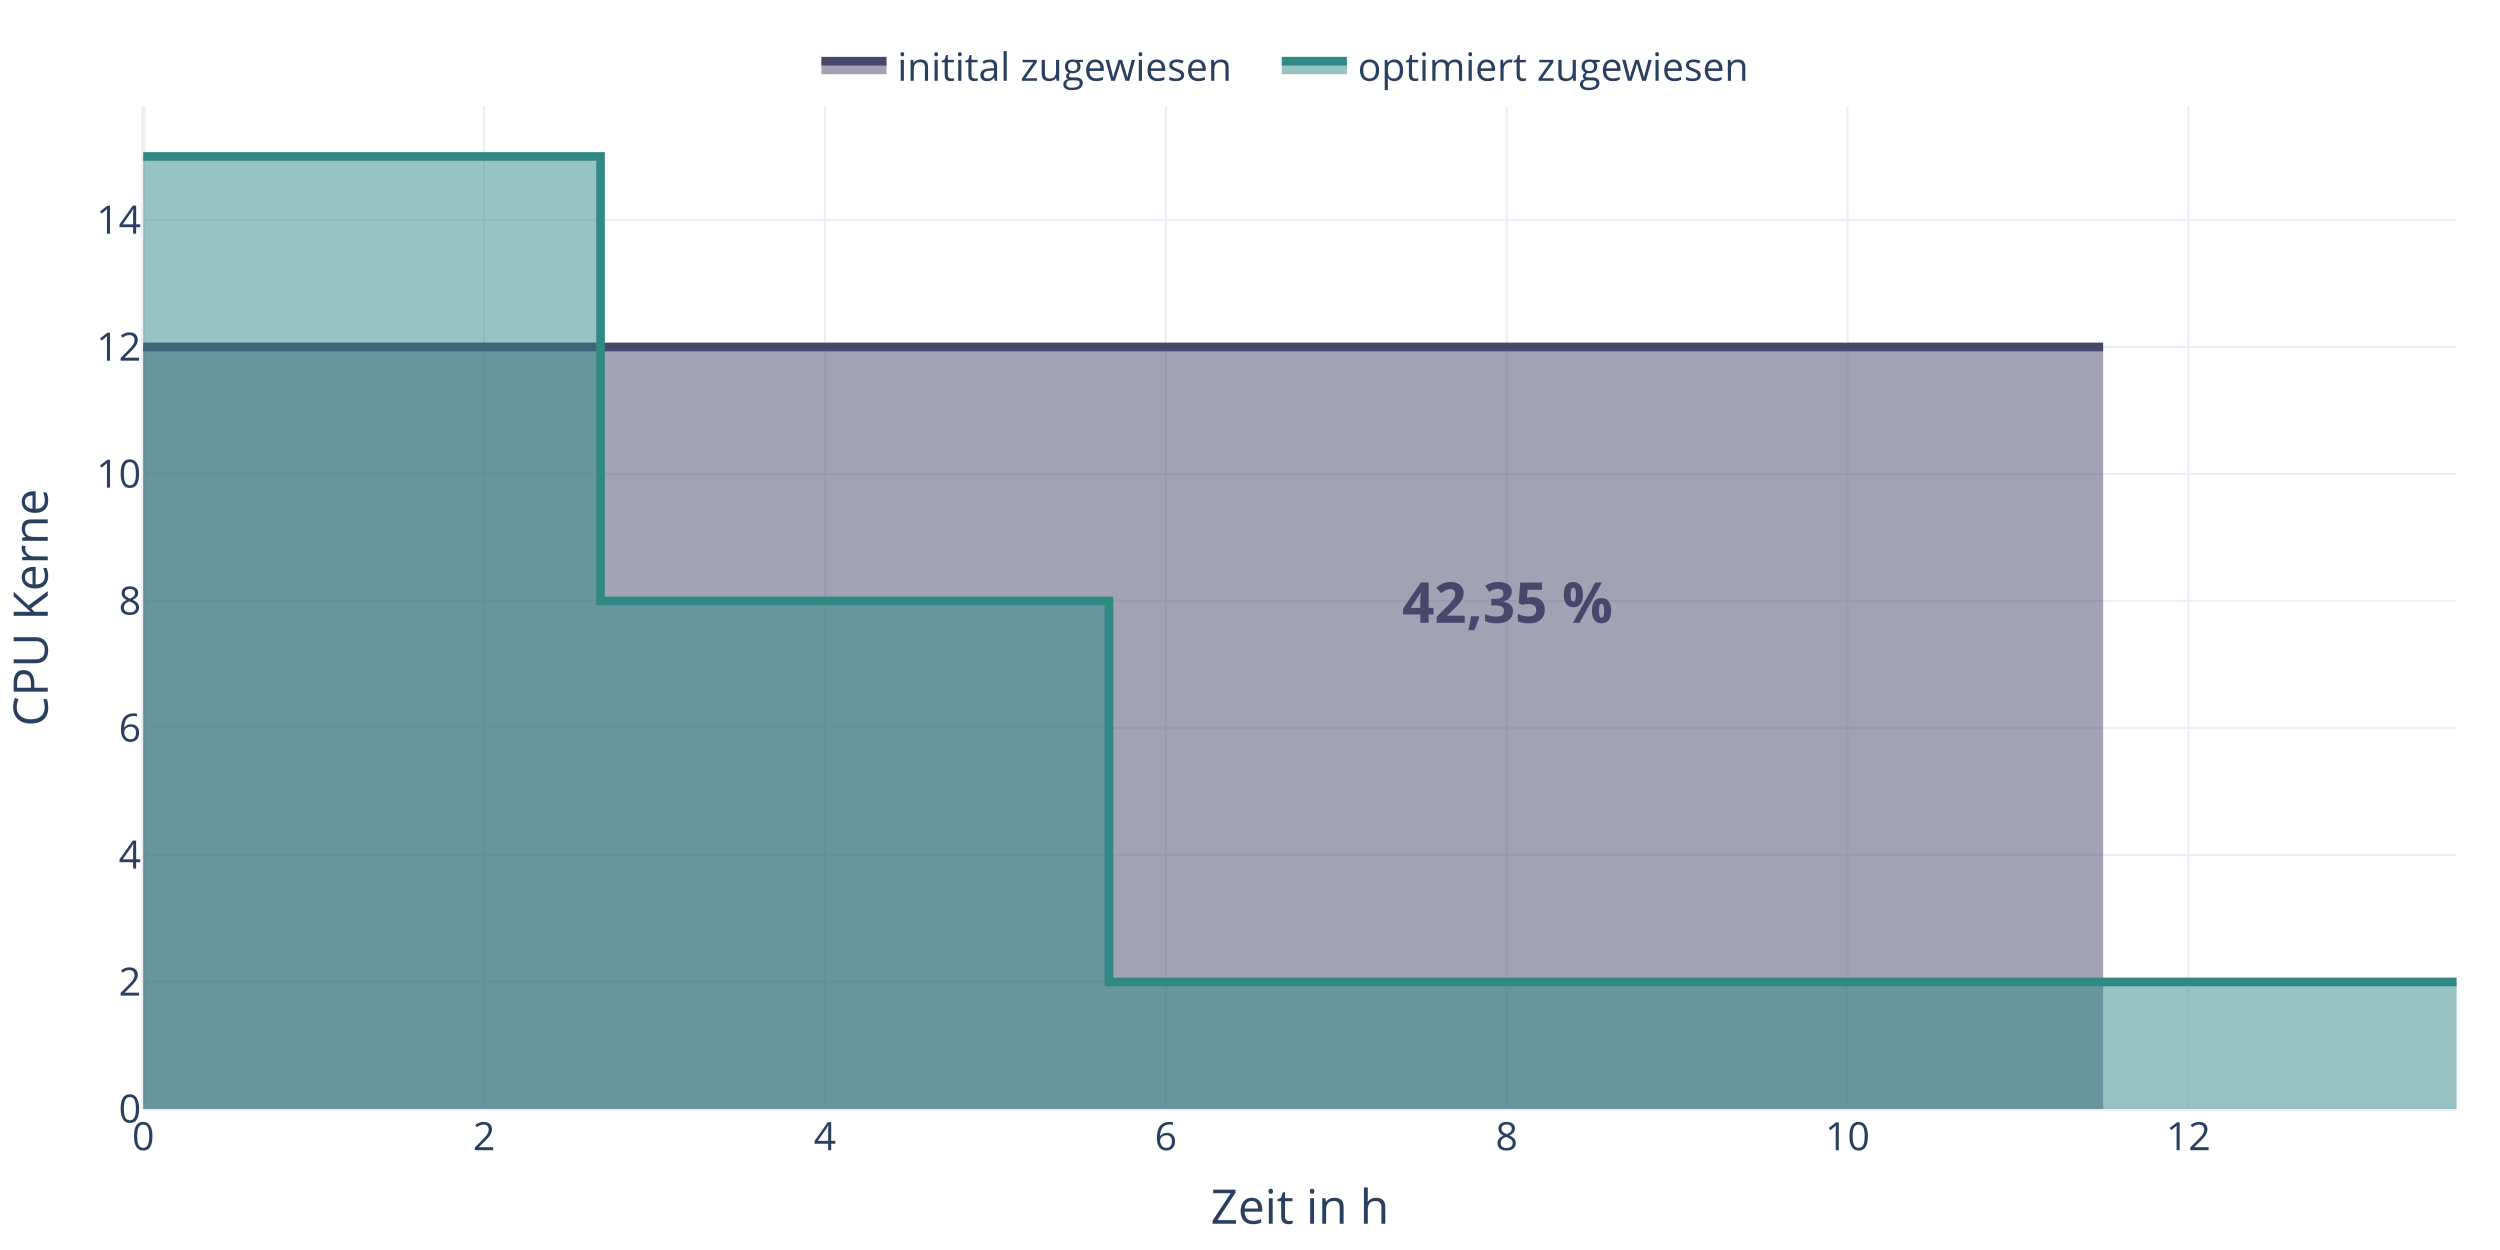
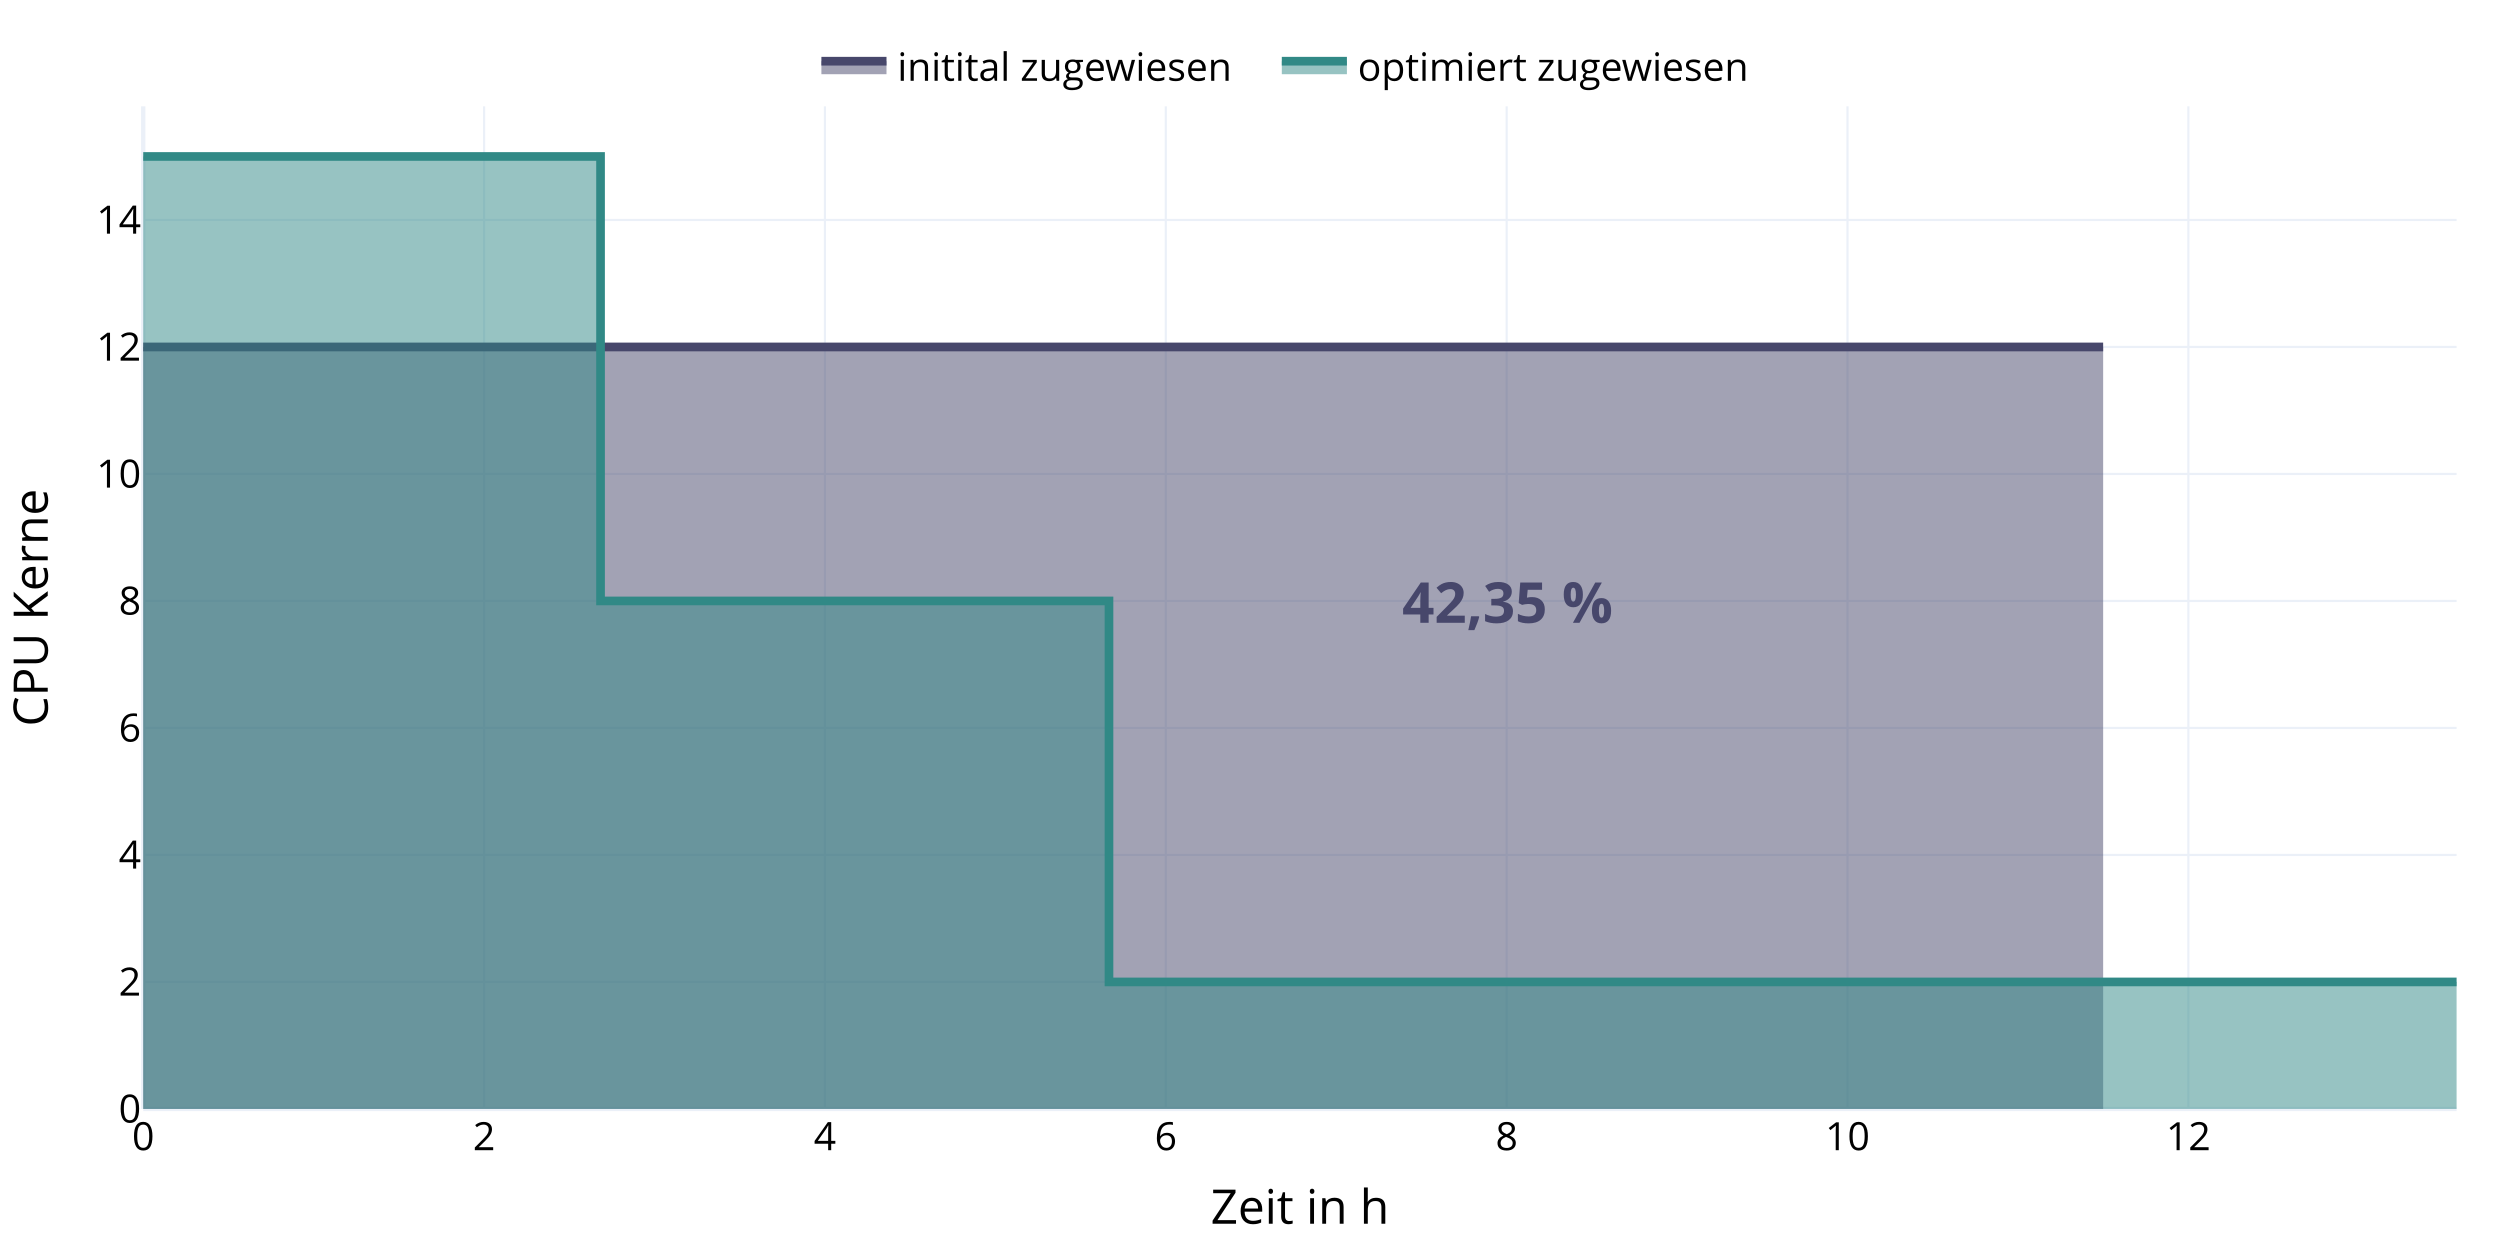
<svg xmlns="http://www.w3.org/2000/svg" class="main-svg" width="1152" height="576" style="" viewBox="0 0 1152 576">
  <rect x="0" y="0" width="1152" height="576" style="fill: rgb(0, 0, 0); fill-opacity: 0;" />
-   <defs id="defs-ddd1ce">
+   <defs id="defs-f682ab">
    <g class="clips">
-       <clipPath id="clipddd1cexyplot" class="plotclip">
+       <clipPath id="clipf682abxyplot" class="plotclip">
        <rect width="1066" height="462" />
      </clipPath>
-       <clipPath class="axesclip" id="clipddd1cex">
+       <clipPath class="axesclip" id="clipf682abx">
        <rect x="66" y="0" width="1066" height="576" />
      </clipPath>
-       <clipPath class="axesclip" id="clipddd1cey">
+       <clipPath class="axesclip" id="clipf682aby">
        <rect x="0" y="49" width="1152" height="462" />
      </clipPath>
-       <clipPath class="axesclip" id="clipddd1cexy">
+       <clipPath class="axesclip" id="clipf682abxy">
        <rect x="66" y="49" width="1066" height="462" />
      </clipPath>
    </g>
    <g class="gradients" />
    <g class="patterns" />
  </defs>
  <g class="bglayer">
    <rect class="bg" x="66" y="49" width="1066" height="462" style="fill: rgb(255, 255, 255); fill-opacity: 1; stroke-width: 0;" />
  </g>
  <g class="layer-below">
    <g class="imagelayer" />
    <g class="shapelayer" />
  </g>
  <g class="cartesianlayer">
    <g class="subplot xy">
      <g class="layer-subplot">
        <g class="shapelayer" />
        <g class="imagelayer" />
      </g>
      <g class="minor-gridlayer">
        <g class="x" />
        <g class="y" />
      </g>
      <g class="gridlayer">
        <g class="x">
          <path class="xgrid crisp" transform="translate(223.07,0)" d="M0,49v462" style="stroke: rgb(235, 240, 248); stroke-opacity: 1; stroke-width: 1px;" />
          <path class="xgrid crisp" transform="translate(380.13,0)" d="M0,49v462" style="stroke: rgb(235, 240, 248); stroke-opacity: 1; stroke-width: 1px;" />
          <path class="xgrid crisp" transform="translate(537.2,0)" d="M0,49v462" style="stroke: rgb(235, 240, 248); stroke-opacity: 1; stroke-width: 1px;" />
          <path class="xgrid crisp" transform="translate(694.27,0)" d="M0,49v462" style="stroke: rgb(235, 240, 248); stroke-opacity: 1; stroke-width: 1px;" />
          <path class="xgrid crisp" transform="translate(851.33,0)" d="M0,49v462" style="stroke: rgb(235, 240, 248); stroke-opacity: 1; stroke-width: 1px;" />
          <path class="xgrid crisp" transform="translate(1008.4,0)" d="M0,49v462" style="stroke: rgb(235, 240, 248); stroke-opacity: 1; stroke-width: 1px;" />
        </g>
        <g class="y">
          <path class="ygrid crisp" transform="translate(0,452.48)" d="M66,0h1066" style="stroke: rgb(235, 240, 248); stroke-opacity: 1; stroke-width: 1px;" />
          <path class="ygrid crisp" transform="translate(0,393.96)" d="M66,0h1066" style="stroke: rgb(235, 240, 248); stroke-opacity: 1; stroke-width: 1px;" />
          <path class="ygrid crisp" transform="translate(0,335.44)" d="M66,0h1066" style="stroke: rgb(235, 240, 248); stroke-opacity: 1; stroke-width: 1px;" />
          <path class="ygrid crisp" transform="translate(0,276.92)" d="M66,0h1066" style="stroke: rgb(235, 240, 248); stroke-opacity: 1; stroke-width: 1px;" />
          <path class="ygrid crisp" transform="translate(0,218.4)" d="M66,0h1066" style="stroke: rgb(235, 240, 248); stroke-opacity: 1; stroke-width: 1px;" />
          <path class="ygrid crisp" transform="translate(0,159.88)" d="M66,0h1066" style="stroke: rgb(235, 240, 248); stroke-opacity: 1; stroke-width: 1px;" />
          <path class="ygrid crisp" transform="translate(0,101.36)" d="M66,0h1066" style="stroke: rgb(235, 240, 248); stroke-opacity: 1; stroke-width: 1px;" />
        </g>
      </g>
      <g class="zerolinelayer">
        <path class="xzl zl crisp" transform="translate(66,0)" d="M0,49v462" style="stroke: rgb(235, 240, 248); stroke-opacity: 1; stroke-width: 2px;" />
        <path class="yzl zl crisp" transform="translate(0,511)" d="M66,0h1066" style="stroke: rgb(235, 240, 248); stroke-opacity: 1; stroke-width: 2px;" />
      </g>
      <path class="xlines-below" />
      <path class="ylines-below" />
      <g class="overlines-below" />
      <g class="xaxislayer-below" />
      <g class="yaxislayer-below" />
      <g class="overaxes-below" />
-       <g class="plot" transform="translate(66,49)" clip-path="url(#clipddd1cexyplot)">
+       <g class="plot" transform="translate(66,49)" clip-path="url(#clipf682abxyplot)">
        <g class="scatterlayer mlayer">
-           <g class="trace scatter tracefbe6d2" style="stroke-miterlimit: 2;">
+           <g class="trace scatter tracea8cc89" style="stroke-miterlimit: 2;">
            <g class="fills">
              <g>
                <path class="js-fill" d="M903.13,462L0,462L0,110.88L903.13,110.88" style="fill: rgb(71, 71, 107); fill-opacity: 0.5; stroke-width: 0;" />
              </g>
            </g>
            <g class="errorbars" />
            <g class="lines">
              <path class="js-line" d="M0,110.88L903.13,110.88" style="vector-effect: none; fill: none; stroke: rgb(71, 71, 107); stroke-opacity: 1; stroke-width: 4px; opacity: 1;" />
            </g>
            <g class="points" />
            <g class="text" />
          </g>
-           <g class="trace scatter traceeea81f" style="stroke-miterlimit: 2;">
+           <g class="trace scatter trace37684d" style="stroke-miterlimit: 2;">
            <g class="fills">
              <g>
                <path class="js-fill" d="M1066,462L0,462L0,23.1V23.1H210.73V227.92H445.02V403.48H946.32V403.48H1061.51V403.48H1066" style="fill: rgb(49, 137, 134); fill-opacity: 0.5; stroke-width: 0;" />
              </g>
            </g>
            <g class="errorbars" />
            <g class="lines">
              <path class="js-line" d="M0,23.1V23.1H210.73V227.92H445.02V403.48H946.32V403.48H1061.51V403.48H1066" style="vector-effect: none; fill: none; stroke: rgb(49, 137, 134); stroke-opacity: 1; stroke-width: 4px; opacity: 1;" />
            </g>
            <g class="points" />
            <g class="text" />
          </g>
        </g>
      </g>
      <g class="overplot" />
      <path class="xlines-above crisp" d="M0,0" style="fill: none;" />
      <path class="ylines-above crisp" d="M0,0" style="fill: none;" />
      <g class="overlines-above" />
      <g class="xaxislayer-above">
        <g class="xtick">
-           <text text-anchor="middle" x="0" y="530" transform="translate(66,0)" style="font-family: 'Open Sans', verdana, arial, sans-serif; font-size: 18px; fill: rgb(42, 63, 95); fill-opacity: 1; white-space: pre; opacity: 1;">0</text>
-         </g>
-         <g class="xtick">
-           <text text-anchor="middle" x="0" y="530" style="font-family: 'Open Sans', verdana, arial, sans-serif; font-size: 18px; fill: rgb(42, 63, 95); fill-opacity: 1; white-space: pre; opacity: 1;" transform="translate(223.07,0)">2</text>
-         </g>
-         <g class="xtick">
-           <text text-anchor="middle" x="0" y="530" style="font-family: 'Open Sans', verdana, arial, sans-serif; font-size: 18px; fill: rgb(42, 63, 95); fill-opacity: 1; white-space: pre; opacity: 1;" transform="translate(380.13,0)">4</text>
-         </g>
-         <g class="xtick">
-           <text text-anchor="middle" x="0" y="530" style="font-family: 'Open Sans', verdana, arial, sans-serif; font-size: 18px; fill: rgb(42, 63, 95); fill-opacity: 1; white-space: pre; opacity: 1;" transform="translate(537.2,0)">6</text>
-         </g>
-         <g class="xtick">
-           <text text-anchor="middle" x="0" y="530" style="font-family: 'Open Sans', verdana, arial, sans-serif; font-size: 18px; fill: rgb(42, 63, 95); fill-opacity: 1; white-space: pre; opacity: 1;" transform="translate(694.27,0)">8</text>
-         </g>
-         <g class="xtick">
-           <text text-anchor="middle" x="0" y="530" style="font-family: 'Open Sans', verdana, arial, sans-serif; font-size: 18px; fill: rgb(42, 63, 95); fill-opacity: 1; white-space: pre; opacity: 1;" transform="translate(851.33,0)">10</text>
-         </g>
-         <g class="xtick">
-           <text text-anchor="middle" x="0" y="530" style="font-family: 'Open Sans', verdana, arial, sans-serif; font-size: 18px; fill: rgb(42, 63, 95); fill-opacity: 1; white-space: pre; opacity: 1;" transform="translate(1008.4,0)">12</text>
+           <text text-anchor="middle" x="0" y="530" transform="translate(66,0)" style="font-family: 'Open Sans', verdana, arial, sans-serif; font-size: 18px; fill: rgb(0, 0, 0); fill-opacity: 1; white-space: pre; opacity: 1;">0</text>
+         </g>
+         <g class="xtick">
+           <text text-anchor="middle" x="0" y="530" style="font-family: 'Open Sans', verdana, arial, sans-serif; font-size: 18px; fill: rgb(0, 0, 0); fill-opacity: 1; white-space: pre; opacity: 1;" transform="translate(223.07,0)">2</text>
+         </g>
+         <g class="xtick">
+           <text text-anchor="middle" x="0" y="530" style="font-family: 'Open Sans', verdana, arial, sans-serif; font-size: 18px; fill: rgb(0, 0, 0); fill-opacity: 1; white-space: pre; opacity: 1;" transform="translate(380.13,0)">4</text>
+         </g>
+         <g class="xtick">
+           <text text-anchor="middle" x="0" y="530" style="font-family: 'Open Sans', verdana, arial, sans-serif; font-size: 18px; fill: rgb(0, 0, 0); fill-opacity: 1; white-space: pre; opacity: 1;" transform="translate(537.2,0)">6</text>
+         </g>
+         <g class="xtick">
+           <text text-anchor="middle" x="0" y="530" style="font-family: 'Open Sans', verdana, arial, sans-serif; font-size: 18px; fill: rgb(0, 0, 0); fill-opacity: 1; white-space: pre; opacity: 1;" transform="translate(694.27,0)">8</text>
+         </g>
+         <g class="xtick">
+           <text text-anchor="middle" x="0" y="530" style="font-family: 'Open Sans', verdana, arial, sans-serif; font-size: 18px; fill: rgb(0, 0, 0); fill-opacity: 1; white-space: pre; opacity: 1;" transform="translate(851.33,0)">10</text>
+         </g>
+         <g class="xtick">
+           <text text-anchor="middle" x="0" y="530" style="font-family: 'Open Sans', verdana, arial, sans-serif; font-size: 18px; fill: rgb(0, 0, 0); fill-opacity: 1; white-space: pre; opacity: 1;" transform="translate(1008.4,0)">12</text>
        </g>
      </g>
      <g class="yaxislayer-above">
        <g class="ytick">
-           <text text-anchor="end" x="65" y="6.3" transform="translate(0,511)" style="font-family: 'Open Sans', verdana, arial, sans-serif; font-size: 18px; fill: rgb(42, 63, 95); fill-opacity: 1; white-space: pre; opacity: 1;">0</text>
-         </g>
-         <g class="ytick">
-           <text text-anchor="end" x="65" y="6.3" style="font-family: 'Open Sans', verdana, arial, sans-serif; font-size: 18px; fill: rgb(42, 63, 95); fill-opacity: 1; white-space: pre; opacity: 1;" transform="translate(0,452.48)">2</text>
-         </g>
-         <g class="ytick">
-           <text text-anchor="end" x="65" y="6.3" style="font-family: 'Open Sans', verdana, arial, sans-serif; font-size: 18px; fill: rgb(42, 63, 95); fill-opacity: 1; white-space: pre; opacity: 1;" transform="translate(0,393.96)">4</text>
-         </g>
-         <g class="ytick">
-           <text text-anchor="end" x="65" y="6.3" style="font-family: 'Open Sans', verdana, arial, sans-serif; font-size: 18px; fill: rgb(42, 63, 95); fill-opacity: 1; white-space: pre; opacity: 1;" transform="translate(0,335.44)">6</text>
-         </g>
-         <g class="ytick">
-           <text text-anchor="end" x="65" y="6.3" style="font-family: 'Open Sans', verdana, arial, sans-serif; font-size: 18px; fill: rgb(42, 63, 95); fill-opacity: 1; white-space: pre; opacity: 1;" transform="translate(0,276.92)">8</text>
-         </g>
-         <g class="ytick">
-           <text text-anchor="end" x="65" y="6.3" style="font-family: 'Open Sans', verdana, arial, sans-serif; font-size: 18px; fill: rgb(42, 63, 95); fill-opacity: 1; white-space: pre; opacity: 1;" transform="translate(0,218.4)">10</text>
-         </g>
-         <g class="ytick">
-           <text text-anchor="end" x="65" y="6.3" style="font-family: 'Open Sans', verdana, arial, sans-serif; font-size: 18px; fill: rgb(42, 63, 95); fill-opacity: 1; white-space: pre; opacity: 1;" transform="translate(0,159.88)">12</text>
-         </g>
-         <g class="ytick">
-           <text text-anchor="end" x="65" y="6.3" style="font-family: 'Open Sans', verdana, arial, sans-serif; font-size: 18px; fill: rgb(42, 63, 95); fill-opacity: 1; white-space: pre; opacity: 1;" transform="translate(0,101.36)">14</text>
+           <text text-anchor="end" x="65" y="6.3" transform="translate(0,511)" style="font-family: 'Open Sans', verdana, arial, sans-serif; font-size: 18px; fill: rgb(0, 0, 0); fill-opacity: 1; white-space: pre; opacity: 1;">0</text>
+         </g>
+         <g class="ytick">
+           <text text-anchor="end" x="65" y="6.3" style="font-family: 'Open Sans', verdana, arial, sans-serif; font-size: 18px; fill: rgb(0, 0, 0); fill-opacity: 1; white-space: pre; opacity: 1;" transform="translate(0,452.48)">2</text>
+         </g>
+         <g class="ytick">
+           <text text-anchor="end" x="65" y="6.3" style="font-family: 'Open Sans', verdana, arial, sans-serif; font-size: 18px; fill: rgb(0, 0, 0); fill-opacity: 1; white-space: pre; opacity: 1;" transform="translate(0,393.96)">4</text>
+         </g>
+         <g class="ytick">
+           <text text-anchor="end" x="65" y="6.3" style="font-family: 'Open Sans', verdana, arial, sans-serif; font-size: 18px; fill: rgb(0, 0, 0); fill-opacity: 1; white-space: pre; opacity: 1;" transform="translate(0,335.44)">6</text>
+         </g>
+         <g class="ytick">
+           <text text-anchor="end" x="65" y="6.3" style="font-family: 'Open Sans', verdana, arial, sans-serif; font-size: 18px; fill: rgb(0, 0, 0); fill-opacity: 1; white-space: pre; opacity: 1;" transform="translate(0,276.92)">8</text>
+         </g>
+         <g class="ytick">
+           <text text-anchor="end" x="65" y="6.3" style="font-family: 'Open Sans', verdana, arial, sans-serif; font-size: 18px; fill: rgb(0, 0, 0); fill-opacity: 1; white-space: pre; opacity: 1;" transform="translate(0,218.4)">10</text>
+         </g>
+         <g class="ytick">
+           <text text-anchor="end" x="65" y="6.3" style="font-family: 'Open Sans', verdana, arial, sans-serif; font-size: 18px; fill: rgb(0, 0, 0); fill-opacity: 1; white-space: pre; opacity: 1;" transform="translate(0,159.88)">12</text>
+         </g>
+         <g class="ytick">
+           <text text-anchor="end" x="65" y="6.3" style="font-family: 'Open Sans', verdana, arial, sans-serif; font-size: 18px; fill: rgb(0, 0, 0); fill-opacity: 1; white-space: pre; opacity: 1;" transform="translate(0,101.36)">14</text>
        </g>
      </g>
      <g class="overaxes-above" />
    </g>
  </g>
  <g class="polarlayer" />
  <g class="smithlayer" />
  <g class="ternarylayer" />
  <g class="geolayer" />
  <g class="funnelarealayer" />
  <g class="pielayer" />
  <g class="iciclelayer" />
  <g class="treemaplayer" />
  <g class="sunburstlayer" />
  <g class="glimages" />
-   <defs id="topdefs-ddd1ce">
+   <defs id="topdefs-f682ab">
    <g class="clips" />
-     <clipPath id="legendddd1ce">
+     <clipPath id="legendf682ab">
      <rect width="451" height="37" x="0" y="0" />
    </clipPath>
  </defs>
  <g class="layer-above">
    <g class="imagelayer" />
    <g class="shapelayer" />
  </g>
  <g class="infolayer">
    <g class="legend" pointer-events="all" transform="translate(373.5,12)">
-       <rect class="bg" shape-rendering="crispEdges" width="451" height="37" x="0" y="0" style="stroke: rgb(68, 68, 68); stroke-opacity: 1; fill: rgb(0, 0, 0); fill-opacity: 0; stroke-width: 0px;" />
-       <g class="scrollbox" transform="" clip-path="url(#legendddd1ce)">
+       <rect class="bg" shape-rendering="crispEdges" style="stroke: rgb(68, 68, 68); stroke-opacity: 1; fill: rgb(0, 0, 0); fill-opacity: 0; stroke-width: 0px;" width="451" height="37" x="0" y="0" />
+       <g class="scrollbox" transform="" clip-path="url(#legendf682ab)">
        <g class="groups">
          <g class="traces" transform="translate(0,18.2)" style="opacity: 1;">
-             <text class="legendtext" text-anchor="start" x="40" y="7.02" style="font-family: 'Open Sans', verdana, arial, sans-serif; font-size: 18px; fill: rgb(42, 63, 95); fill-opacity: 1; white-space: pre;">initital zugewiesen</text>
+             <text class="legendtext" text-anchor="start" x="40" y="7.02" style="font-family: 'Open Sans', verdana, arial, sans-serif; font-size: 18px; fill: rgb(0, 0, 0); fill-opacity: 1; white-space: pre;">initital zugewiesen</text>
            <g class="layers">
              <g class="legendfill">
                <path class="js-fill" d="M5,-2h30v6h-30z" style="stroke-width: 0; fill: rgb(71, 71, 107); fill-opacity: 0.5;" />
              </g>
              <g class="legendlines">
                <path class="js-line" d="M5,-2h30" style="fill: none; stroke: rgb(71, 71, 107); stroke-opacity: 1; stroke-width: 4px;" />
              </g>
              <g class="legendsymbols">
                <g class="legendpoints" />
              </g>
            </g>
            <rect class="legendtoggle" x="0" y="-13.2" width="209.656" height="26.4" style="fill: rgb(0, 0, 0); fill-opacity: 0;" />
          </g>
          <g class="traces" transform="translate(212.1562,18.2)" style="opacity: 1;">
-             <text class="legendtext" text-anchor="start" x="40" y="7.02" style="font-family: 'Open Sans', verdana, arial, sans-serif; font-size: 18px; fill: rgb(42, 63, 95); fill-opacity: 1; white-space: pre;">optimiert zugewiesen</text>
+             <text class="legendtext" text-anchor="start" x="40" y="7.02" style="font-family: 'Open Sans', verdana, arial, sans-serif; font-size: 18px; fill: rgb(0, 0, 0); fill-opacity: 1; white-space: pre;">optimiert zugewiesen</text>
            <g class="layers">
              <g class="legendfill">
                <path class="js-fill" d="M5,-2h30v6h-30z" style="stroke-width: 0; fill: rgb(49, 137, 134); fill-opacity: 0.5;" />
              </g>
              <g class="legendlines">
                <path class="js-line" d="M5,-2h30" style="fill: none; stroke: rgb(49, 137, 134); stroke-opacity: 1; stroke-width: 4px;" />
              </g>
              <g class="legendsymbols">
                <g class="legendpoints" />
              </g>
            </g>
            <rect class="legendtoggle" x="0" y="-13.2" width="235.625" height="26.4" style="fill: rgb(0, 0, 0); fill-opacity: 0;" />
          </g>
        </g>
      </g>
-       <rect class="scrollbar" rx="20" ry="3" width="0" height="0" x="0" y="0" style="fill: rgb(128, 139, 164); fill-opacity: 1;" />
+       <rect class="scrollbar" rx="20" ry="3" width="0" height="0" style="fill: rgb(128, 139, 164); fill-opacity: 1;" x="0" y="0" />
    </g>
    <g class="g-gtitle" />
    <g class="g-xtitle">
-       <text class="xtitle" x="599" y="563.9" text-anchor="middle" style="font-family: 'Open Sans', verdana, arial, sans-serif; font-size: 22px; fill: rgb(42, 63, 95); opacity: 1; font-weight: normal; white-space: pre;">Zeit in h</text>
+       <text class="xtitle" x="599" y="563.9" text-anchor="middle" style="font-family: 'Open Sans', verdana, arial, sans-serif; font-size: 22px; fill: rgb(0, 0, 0); opacity: 1; font-weight: normal; white-space: pre;">Zeit in h</text>
    </g>
    <g class="g-ytitle" transform="translate(9.791016,0)">
-       <text class="ytitle" transform="rotate(-90,12.20938,280)" x="12.209" y="280" text-anchor="middle" style="font-family: 'Open Sans', verdana, arial, sans-serif; font-size: 22px; fill: rgb(42, 63, 95); opacity: 1; font-weight: normal; white-space: pre;">CPU Kerne</text>
+       <text class="ytitle" transform="rotate(-90,12.20938,280)" x="12.209" y="280" text-anchor="middle" style="font-family: 'Open Sans', verdana, arial, sans-serif; font-size: 22px; fill: rgb(0, 0, 0); opacity: 1; font-weight: normal; white-space: pre;">CPU Kerne</text>
    </g>
    <g class="annotation" data-index="0" style="opacity: 1;">
      <g class="annotation-text-g" transform="rotate(0,694.27,276.92)">
        <g class="cursor-pointer" transform="translate(630,259)">
          <rect class="bg" x="0.5" y="0.5" width="128" height="34" style="stroke-width: 1px; stroke: rgb(0, 0, 0); stroke-opacity: 0; fill: rgb(0, 0, 0); fill-opacity: 0;" />
          <text class="annotation-text" text-anchor="middle" x="64.656" y="28" style="font-family: 'Open Sans', verdana, arial, sans-serif; font-size: 26px; fill: rgb(71, 71, 107); fill-opacity: 1; white-space: pre;">
            <tspan style="font-weight:bold">42,35 %</tspan>
          </text>
        </g>
      </g>
    </g>
  </g>
</svg>
